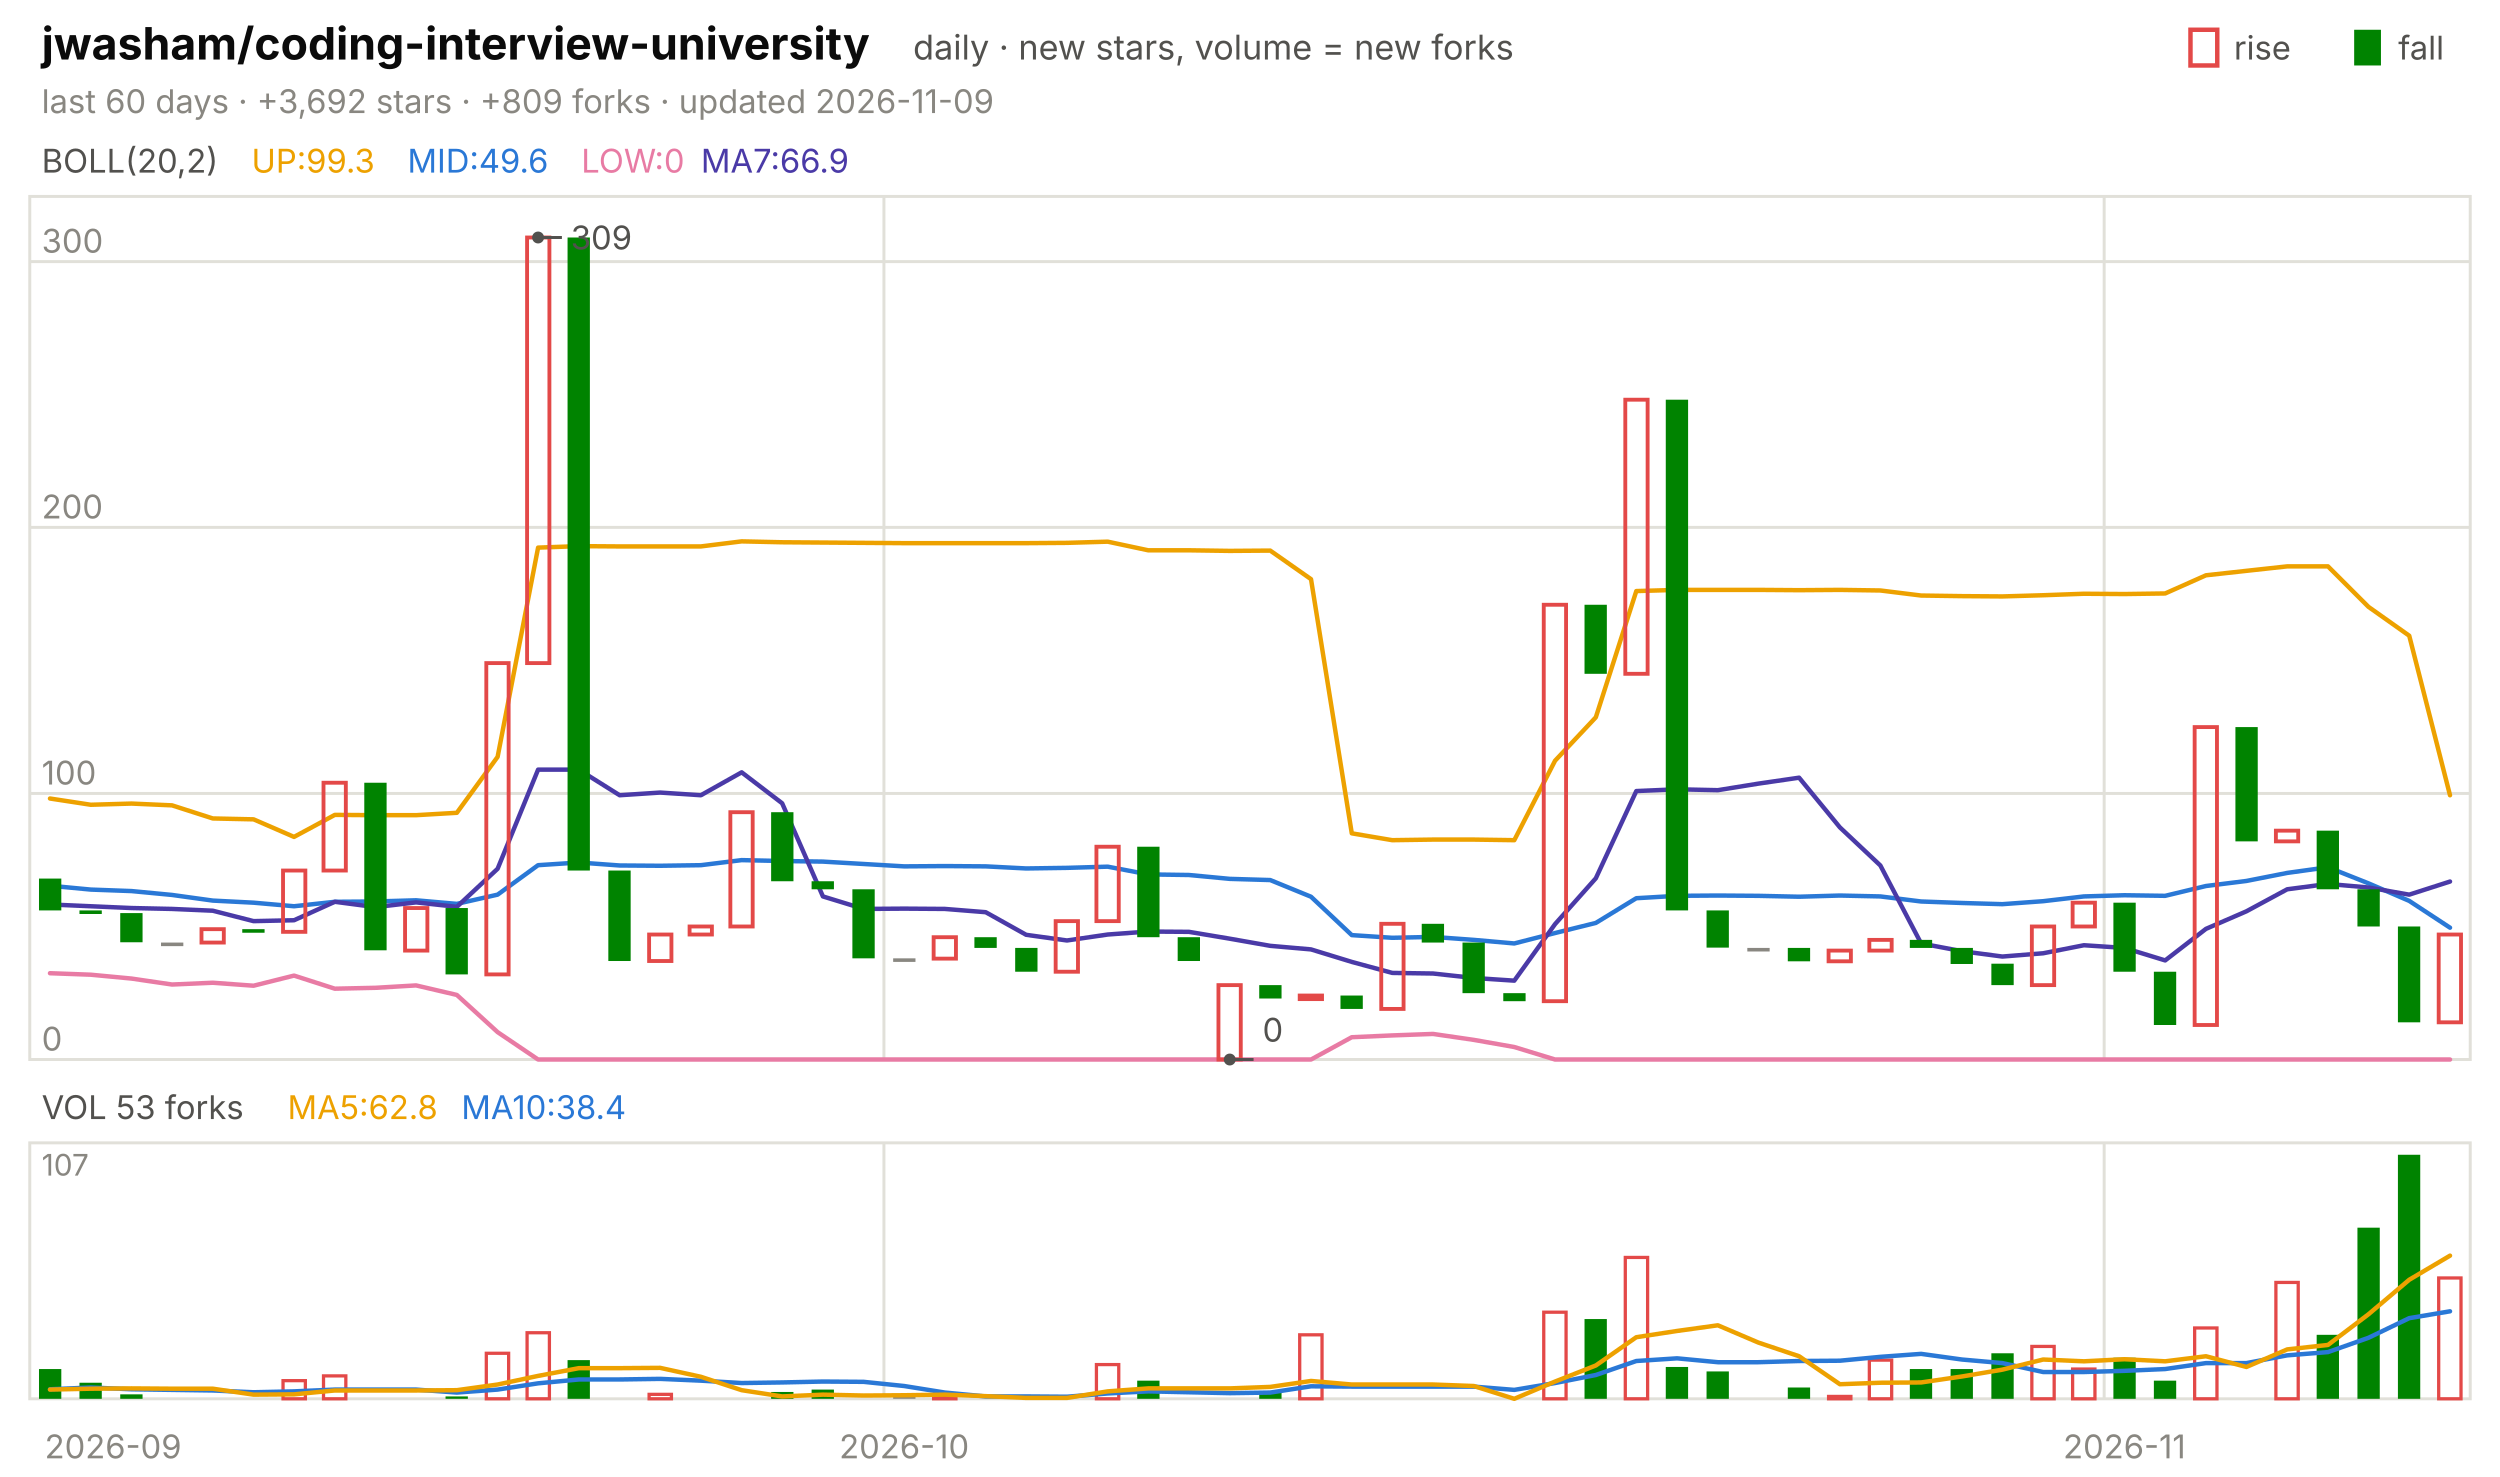
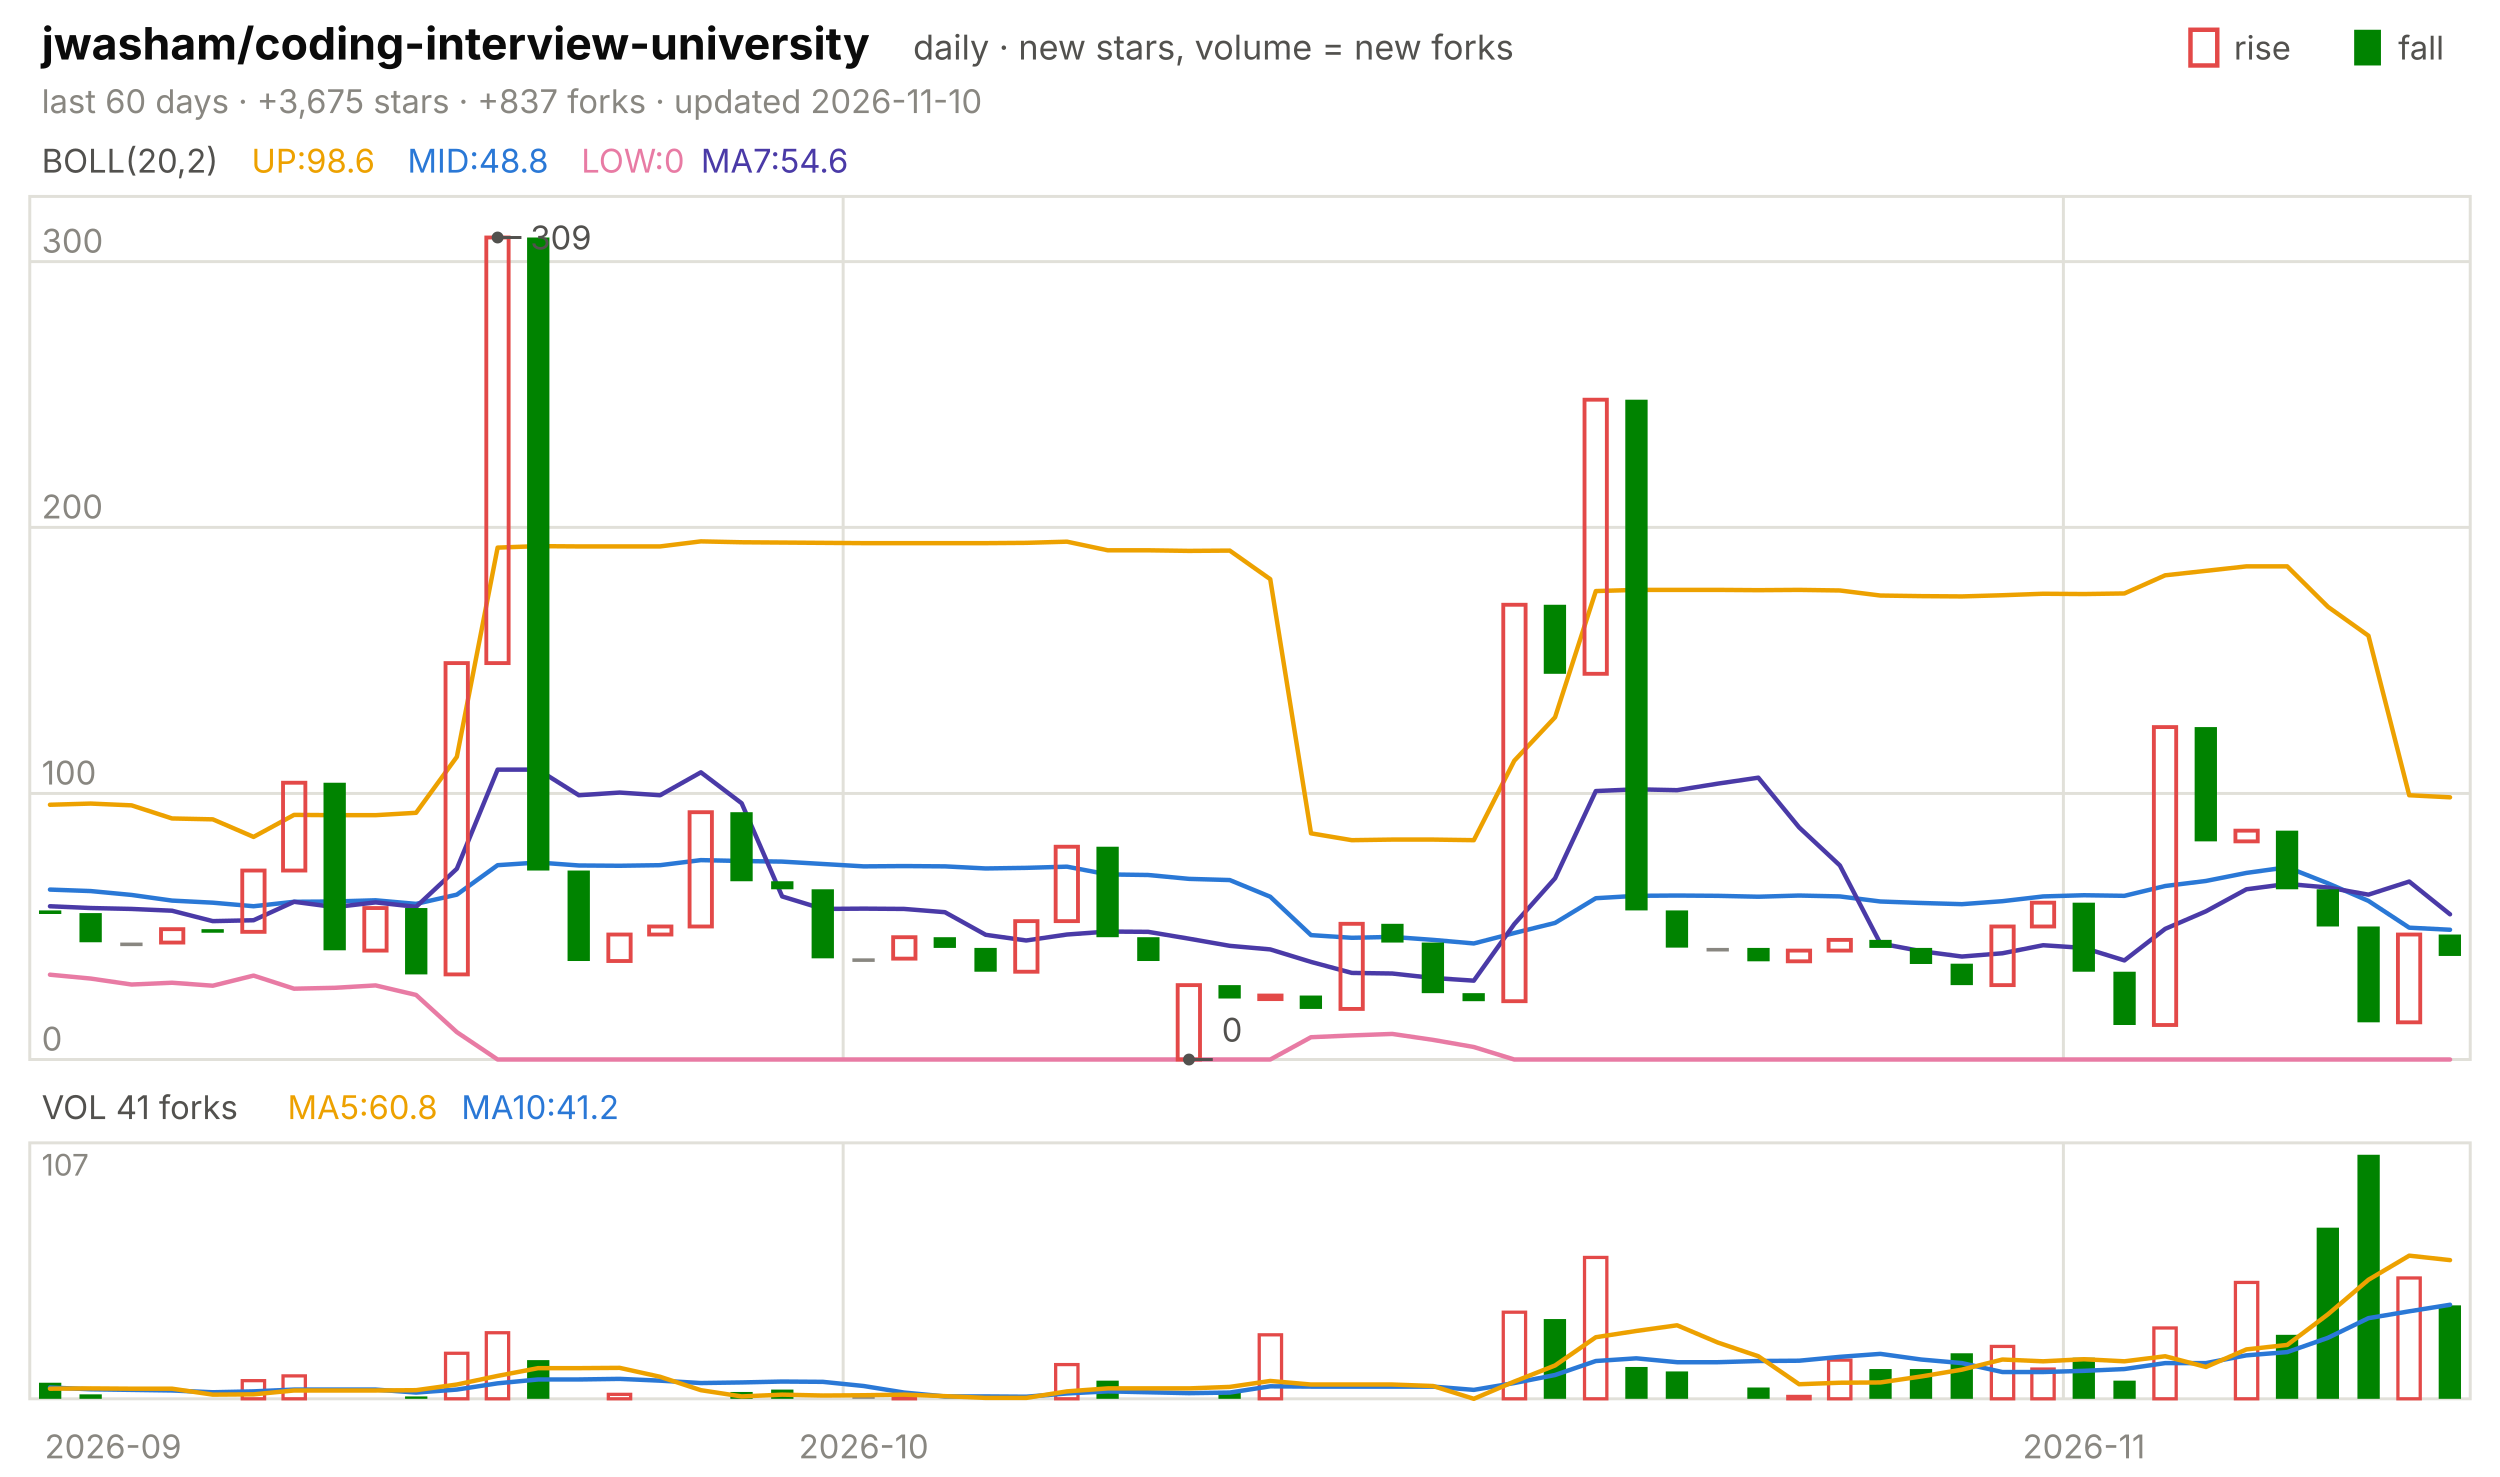
<svg xmlns="http://www.w3.org/2000/svg" viewBox="0 0 840 496" width="840" height="496" font-family="-apple-system,'Segoe UI',system-ui,sans-serif" role="img" aria-label="jwasham/coding-interview-university candlestick chart">
  <text x="14.0" y="20.0" font-size="15" fill="#0b0b0b" font-weight="650">jwasham/coding-interview-university</text>
  <text x="306.8" y="20.0" font-size="11.5" fill="#52514e">daily · new stars, volume = new forks</text>
  <text x="805.8" y="20.0" font-size="11.0" fill="#52514e">fall</text>
  <rect x="791" y="10" width="9" height="12" fill="#008300" />
  <text x="750.6" y="20.0" font-size="11.0" fill="#52514e">rise</text>
  <rect x="736" y="10" width="9" height="12" fill="none" stroke="#e34948" stroke-width="1.5" />
-   <text x="14.0" y="38.0" font-size="11.0" fill="#898781">last 60 days · +3,692 stars · +809 forks · updated 2026-11-09</text>
+   <text x="14.0" y="38.0" font-size="11.0" fill="#898781">last 60 days · +3,675 stars · +837 forks · updated 2026-11-10</text>
  <rect x="10" y="66" width="820" height="290" fill="none" stroke="#e1e0d9" />
  <rect x="10" y="384" width="820" height="86" fill="none" stroke="#e1e0d9" />
  <text x="38.0" y="490.0" font-size="11.0" fill="#898781" text-anchor="middle">2026-09</text>
-   <line x1="297.0" y1="66.0" x2="297.0" y2="356.0" stroke="#e1e0d9" stroke-width="1.0" />
-   <line x1="297.0" y1="384.0" x2="297.0" y2="470.0" stroke="#e1e0d9" stroke-width="1.0" />
-   <text x="303.8" y="490.0" font-size="11.0" fill="#898781" text-anchor="middle">2026-10</text>
-   <line x1="707.0" y1="66.0" x2="707.0" y2="356.0" stroke="#e1e0d9" stroke-width="1.0" />
-   <line x1="707.0" y1="384.0" x2="707.0" y2="470.0" stroke="#e1e0d9" stroke-width="1.0" />
-   <text x="713.8" y="490.0" font-size="11.0" fill="#898781" text-anchor="middle">2026-11</text>
+   <line x1="283.3" y1="66.0" x2="283.3" y2="356.0" stroke="#e1e0d9" stroke-width="1.0" />
+   <line x1="283.3" y1="384.0" x2="283.3" y2="470.0" stroke="#e1e0d9" stroke-width="1.0" />
+   <text x="290.2" y="490.0" font-size="11.0" fill="#898781" text-anchor="middle">2026-10</text>
+   <line x1="693.3" y1="66.0" x2="693.3" y2="356.0" stroke="#e1e0d9" stroke-width="1.0" />
+   <line x1="693.3" y1="384.0" x2="693.3" y2="470.0" stroke="#e1e0d9" stroke-width="1.0" />
+   <text x="700.2" y="490.0" font-size="11.0" fill="#898781" text-anchor="middle">2026-11</text>
  <text x="14.0" y="58.0" font-size="11.0" fill="#52514e">BOLL(20,2)</text>
-   <text x="84.5" y="58.0" font-size="11.0" fill="#eda100">UP:99.3</text>
-   <text x="136.9" y="58.0" font-size="11.0" fill="#2a78d6">MID:49.6</text>
+   <text x="84.5" y="58.0" font-size="11.0" fill="#eda100">UP:98.6</text>
+   <text x="136.9" y="58.0" font-size="11.0" fill="#2a78d6">MID:48.8</text>
  <text x="195.3" y="58.0" font-size="11.0" fill="#e87ba4">LOW:0</text>
-   <text x="235.5" y="58.0" font-size="11.0" fill="#4a3aa7">MA7:66.9</text>
+   <text x="235.5" y="58.0" font-size="11.0" fill="#4a3aa7">MA7:54.6</text>
  <line x1="10.0" y1="356.0" x2="830.0" y2="356.0" stroke="#e1e0d9" stroke-width="1.0" />
  <text x="14.0" y="353.0" font-size="11.0" fill="#898781">0</text>
  <line x1="10.0" y1="266.6" x2="830.0" y2="266.6" stroke="#e1e0d9" stroke-width="1.0" />
  <text x="14.0" y="263.6" font-size="11.0" fill="#898781">100</text>
  <line x1="10.0" y1="177.2" x2="830.0" y2="177.2" stroke="#e1e0d9" stroke-width="1.0" />
  <text x="14.0" y="174.2" font-size="11.0" fill="#898781">200</text>
  <line x1="10.0" y1="87.9" x2="830.0" y2="87.9" stroke="#e1e0d9" stroke-width="1.0" />
  <text x="14.0" y="84.9" font-size="11.0" fill="#898781">300</text>
-   <polyline points="16.8,268.3 30.5,270.4 44.2,270.0 57.8,270.6 71.5,275.0 85.2,275.3 98.8,281.2 112.5,273.8 126.2,273.9 139.8,273.9 153.5,273.1 167.2,254.3 180.8,184.0 194.5,183.5 208.2,183.6 221.8,183.6 235.5,183.6 249.2,181.9 262.8,182.2 276.5,182.3 290.2,182.4 303.8,182.5 317.5,182.5 331.2,182.5 344.8,182.5 358.5,182.4 372.2,182.0 385.8,184.9 399.5,184.9 413.2,185.1 426.8,185.0 440.5,194.6 454.2,280.0 467.8,282.3 481.5,282.1 495.2,282.1 508.8,282.3 522.5,255.6 536.2,241.0 549.8,198.6 563.5,198.2 577.2,198.2 590.8,198.2 604.5,198.3 618.2,198.2 631.8,198.4 645.5,200.1 659.2,200.3 672.8,200.4 686.5,200.0 700.2,199.5 713.8,199.6 727.5,199.4 741.2,193.3 754.8,191.8 768.5,190.3 782.2,190.3 795.8,203.9 809.5,213.6 823.2,267.2" fill="none" stroke="#eda100" stroke-width="1.5" stroke-linejoin="round" stroke-linecap="round" />
-   <polyline points="16.8,297.6 30.5,298.9 44.2,299.4 57.8,300.7 71.5,302.6 85.2,303.3 98.8,304.5 112.5,303.0 126.2,302.9 139.8,302.5 153.5,303.7 167.2,300.6 180.8,290.7 194.5,289.8 208.2,290.8 221.8,290.9 235.5,290.7 249.2,289.0 262.8,289.3 276.5,289.5 290.2,290.3 303.8,291.1 317.5,291.0 331.2,291.1 344.8,291.8 358.5,291.6 372.2,291.2 385.8,293.8 399.5,294.0 413.2,295.3 426.8,295.7 440.5,301.3 454.2,314.2 467.8,315.1 481.5,314.8 495.2,315.8 508.8,317.0 522.5,313.5 536.2,310.1 549.8,301.8 563.5,301.0 577.2,300.9 590.8,301.0 604.5,301.3 618.2,300.9 631.8,301.2 645.5,302.9 659.2,303.4 672.8,303.8 686.5,302.8 700.2,301.2 713.8,300.8 727.5,301.0 741.2,297.7 754.8,296.0 768.5,293.3 782.2,291.4 795.8,296.8 809.5,302.7 823.2,311.7" fill="none" stroke="#2a78d6" stroke-width="1.5" stroke-linejoin="round" stroke-linecap="round" />
-   <polyline points="16.8,327.0 30.5,327.5 44.2,328.8 57.8,330.8 71.5,330.2 85.2,331.2 98.8,327.8 112.5,332.2 126.2,331.9 139.8,331.1 153.5,334.3 167.2,346.8 180.8,356.0 194.5,356.0 208.2,356.0 221.8,356.0 235.5,356.0 249.2,356.0 262.8,356.0 276.5,356.0 290.2,356.0 303.8,356.0 317.5,356.0 331.2,356.0 344.8,356.0 358.5,356.0 372.2,356.0 385.8,356.0 399.5,356.0 413.2,356.0 426.8,356.0 440.5,356.0 454.2,348.5 467.8,347.9 481.5,347.4 495.2,349.4 508.8,351.8 522.5,356.0 536.2,356.0 549.8,356.0 563.5,356.0 577.2,356.0 590.8,356.0 604.5,356.0 618.2,356.0 631.8,356.0 645.5,356.0 659.2,356.0 672.8,356.0 686.5,356.0 700.2,356.0 713.8,356.0 727.5,356.0 741.2,356.0 754.8,356.0 768.5,356.0 782.2,356.0 795.8,356.0 809.5,356.0 823.2,356.0" fill="none" stroke="#e87ba4" stroke-width="1.5" stroke-linejoin="round" stroke-linecap="round" />
-   <polyline points="16.8,303.9 30.5,304.5 44.2,305.1 57.8,305.4 71.5,306.0 85.2,309.5 98.8,309.2 112.5,303.0 126.2,304.8 139.8,303.2 153.5,304.7 167.2,291.9 180.8,258.6 194.5,258.6 208.2,267.2 221.8,266.3 235.5,267.2 249.2,259.5 262.8,269.9 276.5,301.2 290.2,305.4 303.8,305.3 317.5,305.4 331.2,306.5 344.8,314.1 358.5,316.0 372.2,314.0 385.8,313.0 399.5,313.1 413.2,315.4 426.8,317.8 440.5,319.0 454.2,323.2 467.8,326.9 481.5,327.1 495.2,328.6 508.8,329.5 522.5,310.5 536.2,295.1 549.8,265.8 563.5,265.2 577.2,265.5 590.8,263.3 604.5,261.3 618.2,278.0 631.8,290.8 645.5,317.0 659.2,319.6 672.8,321.4 686.5,320.3 700.2,317.6 713.8,318.5 727.5,322.7 741.2,312.1 754.8,306.2 768.5,298.8 782.2,297.0 795.8,298.2 809.5,300.6 823.2,296.2" fill="none" stroke="#4a3aa7" stroke-width="1.5" stroke-linejoin="round" stroke-linecap="round" />
-   <rect x="13.1" y="295.2" width="7.5" height="10.7" fill="#008300" />
-   <rect x="26.7" y="305.9" width="7.5" height="1.2" fill="#008300" />
-   <rect x="40.4" y="306.8" width="7.5" height="9.8" fill="#008300" />
-   <rect x="54.1" y="316.7" width="7.5" height="1.2" fill="#898781" />
-   <rect x="67.7" y="312.2" width="7.5" height="4.5" fill="none" stroke="#e34948" stroke-width="1.3" />
-   <rect x="81.4" y="312.2" width="7.5" height="1.2" fill="#008300" />
-   <rect x="95.1" y="292.5" width="7.5" height="20.6" fill="none" stroke="#e34948" stroke-width="1.3" />
-   <rect x="108.7" y="263.0" width="7.5" height="29.5" fill="none" stroke="#e34948" stroke-width="1.3" />
-   <rect x="122.4" y="263.0" width="7.5" height="56.3" fill="#008300" />
-   <rect x="136.1" y="305.1" width="7.5" height="14.3" fill="none" stroke="#e34948" stroke-width="1.3" />
-   <rect x="149.7" y="305.1" width="7.5" height="22.3" fill="#008300" />
-   <rect x="163.4" y="222.8" width="7.5" height="104.6" fill="none" stroke="#e34948" stroke-width="1.3" />
-   <rect x="177.1" y="79.8" width="7.5" height="143.0" fill="none" stroke="#e34948" stroke-width="1.3" />
-   <rect x="190.7" y="79.8" width="7.5" height="212.7" fill="#008300" />
-   <rect x="204.4" y="292.5" width="7.5" height="30.4" fill="#008300" />
-   <rect x="218.1" y="314.0" width="7.5" height="8.9" fill="none" stroke="#e34948" stroke-width="1.3" />
-   <rect x="231.7" y="311.3" width="7.5" height="2.7" fill="none" stroke="#e34948" stroke-width="1.3" />
-   <rect x="245.4" y="272.9" width="7.5" height="38.4" fill="none" stroke="#e34948" stroke-width="1.3" />
-   <rect x="259.1" y="272.9" width="7.5" height="23.2" fill="#008300" />
-   <rect x="272.7" y="296.1" width="7.5" height="2.7" fill="#008300" />
-   <rect x="286.4" y="298.8" width="7.5" height="23.2" fill="#008300" />
-   <rect x="300.1" y="322.0" width="7.5" height="1.2" fill="#898781" />
-   <rect x="313.7" y="314.9" width="7.5" height="7.2" fill="none" stroke="#e34948" stroke-width="1.3" />
-   <rect x="327.4" y="314.9" width="7.5" height="3.6" fill="#008300" />
-   <rect x="341.1" y="318.5" width="7.5" height="8.0" fill="#008300" />
-   <rect x="354.7" y="309.5" width="7.5" height="17.0" fill="none" stroke="#e34948" stroke-width="1.3" />
-   <rect x="368.4" y="284.5" width="7.5" height="25.0" fill="none" stroke="#e34948" stroke-width="1.3" />
-   <rect x="382.1" y="284.5" width="7.5" height="30.4" fill="#008300" />
-   <rect x="395.7" y="314.9" width="7.5" height="8.0" fill="#008300" />
-   <rect x="409.4" y="331.0" width="7.5" height="25.0" fill="none" stroke="#e34948" stroke-width="1.3" />
-   <rect x="423.1" y="331.0" width="7.5" height="4.5" fill="#008300" />
-   <rect x="436.7" y="334.5" width="7.5" height="1.2" fill="none" stroke="#e34948" stroke-width="1.3" />
-   <rect x="450.4" y="334.5" width="7.5" height="4.5" fill="#008300" />
-   <rect x="464.1" y="310.4" width="7.5" height="28.6" fill="none" stroke="#e34948" stroke-width="1.3" />
-   <rect x="477.7" y="310.4" width="7.5" height="6.3" fill="#008300" />
-   <rect x="491.4" y="316.7" width="7.5" height="17.0" fill="#008300" />
-   <rect x="505.1" y="333.7" width="7.5" height="2.7" fill="#008300" />
-   <rect x="518.7" y="203.2" width="7.5" height="133.2" fill="none" stroke="#e34948" stroke-width="1.3" />
-   <rect x="532.4" y="203.2" width="7.5" height="23.2" fill="#008300" />
-   <rect x="546.1" y="134.3" width="7.5" height="92.1" fill="none" stroke="#e34948" stroke-width="1.3" />
-   <rect x="559.7" y="134.3" width="7.5" height="171.6" fill="#008300" />
-   <rect x="573.4" y="305.9" width="7.5" height="12.5" fill="#008300" />
-   <rect x="587.1" y="318.5" width="7.5" height="1.2" fill="#898781" />
-   <rect x="600.7" y="318.5" width="7.5" height="4.5" fill="#008300" />
-   <rect x="614.4" y="319.4" width="7.5" height="3.6" fill="none" stroke="#e34948" stroke-width="1.3" />
-   <rect x="628.1" y="315.8" width="7.5" height="3.6" fill="none" stroke="#e34948" stroke-width="1.3" />
-   <rect x="641.7" y="315.8" width="7.5" height="2.7" fill="#008300" />
-   <rect x="655.4" y="318.5" width="7.5" height="5.4" fill="#008300" />
-   <rect x="669.1" y="323.8" width="7.5" height="7.2" fill="#008300" />
-   <rect x="682.7" y="311.3" width="7.5" height="19.7" fill="none" stroke="#e34948" stroke-width="1.3" />
-   <rect x="696.4" y="303.3" width="7.5" height="8.0" fill="none" stroke="#e34948" stroke-width="1.3" />
-   <rect x="710.1" y="303.3" width="7.5" height="23.2" fill="#008300" />
-   <rect x="723.7" y="326.5" width="7.5" height="17.9" fill="#008300" />
-   <rect x="737.4" y="244.3" width="7.5" height="100.1" fill="none" stroke="#e34948" stroke-width="1.3" />
-   <rect x="751.1" y="244.3" width="7.5" height="38.4" fill="#008300" />
-   <rect x="764.7" y="279.1" width="7.5" height="3.6" fill="none" stroke="#e34948" stroke-width="1.3" />
-   <rect x="778.4" y="279.1" width="7.5" height="19.7" fill="#008300" />
-   <rect x="792.1" y="298.8" width="7.5" height="12.5" fill="#008300" />
-   <rect x="805.7" y="311.3" width="7.5" height="32.2" fill="#008300" />
-   <rect x="819.4" y="314.0" width="7.5" height="29.5" fill="none" stroke="#e34948" stroke-width="1.3" />
-   <circle cx="180.8" cy="79.8" r="2" fill="#52514e" />
-   <line x1="180.8" y1="79.8" x2="188.8" y2="79.8" stroke="#52514e" stroke-width="1.0" />
-   <text x="191.8" y="83.8" font-size="11.0" fill="#52514e">309</text>
-   <circle cx="413.2" cy="356.0" r="2" fill="#52514e" />
-   <line x1="413.2" y1="356.0" x2="421.2" y2="356.0" stroke="#52514e" stroke-width="1.0" />
-   <text x="424.2" y="350.0" font-size="11.0" fill="#52514e">0</text>
-   <text x="14.0" y="376.0" font-size="11.0" fill="#52514e">VOL 53 forks</text>
-   <text x="96.6" y="376.0" font-size="11.0" fill="#eda100">MA5:62.8</text>
-   <text x="155.0" y="376.0" font-size="11.0" fill="#2a78d6">MA10:38.4</text>
+   <polyline points="16.8,270.4 30.5,270.0 44.2,270.6 57.8,275.0 71.5,275.3 85.2,281.2 98.8,273.8 112.5,273.9 126.2,273.9 139.8,273.1 153.5,254.3 167.2,184.0 180.8,183.5 194.5,183.6 208.2,183.6 221.8,183.6 235.5,181.9 249.2,182.2 262.8,182.3 276.5,182.4 290.2,182.5 303.8,182.5 317.5,182.5 331.2,182.5 344.8,182.4 358.5,182.0 372.2,184.9 385.8,184.9 399.5,185.1 413.2,185.0 426.8,194.6 440.5,280.0 454.2,282.3 467.8,282.1 481.5,282.1 495.2,282.3 508.8,255.6 522.5,241.0 536.2,198.6 549.8,198.2 563.5,198.2 577.2,198.2 590.8,198.3 604.5,198.2 618.2,198.4 631.8,200.1 645.5,200.3 659.2,200.4 672.8,200.0 686.5,199.5 700.2,199.6 713.8,199.4 727.5,193.3 741.2,191.8 754.8,190.3 768.5,190.3 782.2,203.9 795.8,213.6 809.5,267.2 823.2,267.9" fill="none" stroke="#eda100" stroke-width="1.5" stroke-linejoin="round" stroke-linecap="round" />
+   <polyline points="16.8,298.9 30.5,299.4 44.2,300.7 57.8,302.6 71.5,303.3 85.2,304.5 98.8,303.0 112.5,302.9 126.2,302.5 139.8,303.7 153.5,300.6 167.2,290.7 180.8,289.8 194.5,290.8 208.2,290.9 221.8,290.7 235.5,289.0 249.2,289.3 262.8,289.5 276.5,290.3 290.2,291.1 303.8,291.0 317.5,291.1 331.2,291.8 344.8,291.6 358.5,291.2 372.2,293.8 385.8,294.0 399.5,295.3 413.2,295.7 426.8,301.3 440.5,314.2 454.2,315.1 467.8,314.8 481.5,315.8 495.2,317.0 508.8,313.5 522.5,310.1 536.2,301.8 549.8,301.0 563.5,300.9 577.2,301.0 590.8,301.3 604.5,300.9 618.2,301.2 631.8,302.9 645.5,303.4 659.2,303.8 672.8,302.8 686.5,301.2 700.2,300.8 713.8,301.0 727.5,297.7 741.2,296.0 754.8,293.3 768.5,291.4 782.2,296.8 795.8,302.7 809.5,311.7 823.2,312.4" fill="none" stroke="#2a78d6" stroke-width="1.5" stroke-linejoin="round" stroke-linecap="round" />
+   <polyline points="16.8,327.5 30.5,328.8 44.2,330.8 57.8,330.2 71.5,331.2 85.2,327.8 98.8,332.2 112.5,331.9 126.2,331.1 139.8,334.3 153.5,346.8 167.2,356.0 180.8,356.0 194.5,356.0 208.2,356.0 221.8,356.0 235.5,356.0 249.2,356.0 262.8,356.0 276.5,356.0 290.2,356.0 303.8,356.0 317.5,356.0 331.2,356.0 344.8,356.0 358.5,356.0 372.2,356.0 385.8,356.0 399.5,356.0 413.2,356.0 426.8,356.0 440.5,348.5 454.2,347.9 467.8,347.4 481.5,349.4 495.2,351.8 508.8,356.0 522.5,356.0 536.2,356.0 549.8,356.0 563.5,356.0 577.2,356.0 590.8,356.0 604.5,356.0 618.2,356.0 631.8,356.0 645.5,356.0 659.2,356.0 672.8,356.0 686.5,356.0 700.2,356.0 713.8,356.0 727.5,356.0 741.2,356.0 754.8,356.0 768.5,356.0 782.2,356.0 795.8,356.0 809.5,356.0 823.2,356.0" fill="none" stroke="#e87ba4" stroke-width="1.5" stroke-linejoin="round" stroke-linecap="round" />
+   <polyline points="16.8,304.5 30.5,305.1 44.2,305.4 57.8,306.0 71.5,309.5 85.2,309.2 98.8,303.0 112.5,304.8 126.2,303.2 139.8,304.7 153.5,291.9 167.2,258.6 180.8,258.6 194.5,267.2 208.2,266.3 221.8,267.2 235.5,259.5 249.2,269.9 262.8,301.2 276.5,305.4 290.2,305.3 303.8,305.4 317.5,306.5 331.2,314.1 344.8,316.0 358.5,314.0 372.2,313.0 385.8,313.1 399.5,315.4 413.2,317.8 426.8,319.0 440.5,323.2 454.2,326.9 467.8,327.1 481.5,328.6 495.2,329.5 508.8,310.5 522.5,295.1 536.2,265.8 549.8,265.2 563.5,265.5 577.2,263.3 590.8,261.3 604.5,278.0 618.2,290.8 631.8,317.0 645.5,319.6 659.2,321.4 672.8,320.3 686.5,317.6 700.2,318.5 713.8,322.7 727.5,312.1 741.2,306.2 754.8,298.8 768.5,297.0 782.2,298.2 795.8,300.6 809.5,296.2 823.2,307.2" fill="none" stroke="#4a3aa7" stroke-width="1.5" stroke-linejoin="round" stroke-linecap="round" />
+   <rect x="13.1" y="305.9" width="7.5" height="1.2" fill="#008300" />
+   <rect x="26.7" y="306.8" width="7.5" height="9.8" fill="#008300" />
+   <rect x="40.4" y="316.7" width="7.5" height="1.2" fill="#898781" />
+   <rect x="54.1" y="312.2" width="7.5" height="4.5" fill="none" stroke="#e34948" stroke-width="1.3" />
+   <rect x="67.7" y="312.2" width="7.5" height="1.2" fill="#008300" />
+   <rect x="81.4" y="292.5" width="7.5" height="20.6" fill="none" stroke="#e34948" stroke-width="1.3" />
+   <rect x="95.1" y="263.0" width="7.5" height="29.5" fill="none" stroke="#e34948" stroke-width="1.3" />
+   <rect x="108.7" y="263.0" width="7.5" height="56.3" fill="#008300" />
+   <rect x="122.4" y="305.1" width="7.5" height="14.3" fill="none" stroke="#e34948" stroke-width="1.3" />
+   <rect x="136.1" y="305.1" width="7.5" height="22.3" fill="#008300" />
+   <rect x="149.7" y="222.8" width="7.5" height="104.6" fill="none" stroke="#e34948" stroke-width="1.3" />
+   <rect x="163.4" y="79.8" width="7.5" height="143.0" fill="none" stroke="#e34948" stroke-width="1.3" />
+   <rect x="177.1" y="79.8" width="7.5" height="212.7" fill="#008300" />
+   <rect x="190.7" y="292.5" width="7.5" height="30.4" fill="#008300" />
+   <rect x="204.4" y="314.0" width="7.5" height="8.9" fill="none" stroke="#e34948" stroke-width="1.3" />
+   <rect x="218.1" y="311.3" width="7.5" height="2.7" fill="none" stroke="#e34948" stroke-width="1.3" />
+   <rect x="231.7" y="272.9" width="7.5" height="38.4" fill="none" stroke="#e34948" stroke-width="1.3" />
+   <rect x="245.4" y="272.9" width="7.5" height="23.2" fill="#008300" />
+   <rect x="259.1" y="296.1" width="7.5" height="2.7" fill="#008300" />
+   <rect x="272.7" y="298.8" width="7.5" height="23.2" fill="#008300" />
+   <rect x="286.4" y="322.0" width="7.5" height="1.2" fill="#898781" />
+   <rect x="300.1" y="314.9" width="7.5" height="7.2" fill="none" stroke="#e34948" stroke-width="1.3" />
+   <rect x="313.7" y="314.9" width="7.5" height="3.6" fill="#008300" />
+   <rect x="327.4" y="318.5" width="7.5" height="8.0" fill="#008300" />
+   <rect x="341.1" y="309.5" width="7.5" height="17.0" fill="none" stroke="#e34948" stroke-width="1.3" />
+   <rect x="354.7" y="284.5" width="7.5" height="25.0" fill="none" stroke="#e34948" stroke-width="1.3" />
+   <rect x="368.4" y="284.5" width="7.5" height="30.4" fill="#008300" />
+   <rect x="382.1" y="314.9" width="7.5" height="8.0" fill="#008300" />
+   <rect x="395.7" y="331.0" width="7.5" height="25.0" fill="none" stroke="#e34948" stroke-width="1.3" />
+   <rect x="409.4" y="331.0" width="7.5" height="4.5" fill="#008300" />
+   <rect x="423.1" y="334.5" width="7.5" height="1.2" fill="none" stroke="#e34948" stroke-width="1.3" />
+   <rect x="436.7" y="334.5" width="7.5" height="4.5" fill="#008300" />
+   <rect x="450.4" y="310.4" width="7.5" height="28.6" fill="none" stroke="#e34948" stroke-width="1.3" />
+   <rect x="464.1" y="310.4" width="7.5" height="6.3" fill="#008300" />
+   <rect x="477.7" y="316.7" width="7.5" height="17.0" fill="#008300" />
+   <rect x="491.4" y="333.7" width="7.5" height="2.7" fill="#008300" />
+   <rect x="505.1" y="203.2" width="7.5" height="133.2" fill="none" stroke="#e34948" stroke-width="1.3" />
+   <rect x="518.7" y="203.2" width="7.5" height="23.2" fill="#008300" />
+   <rect x="532.4" y="134.3" width="7.5" height="92.1" fill="none" stroke="#e34948" stroke-width="1.3" />
+   <rect x="546.1" y="134.3" width="7.5" height="171.6" fill="#008300" />
+   <rect x="559.7" y="305.9" width="7.5" height="12.5" fill="#008300" />
+   <rect x="573.4" y="318.5" width="7.5" height="1.2" fill="#898781" />
+   <rect x="587.1" y="318.5" width="7.5" height="4.5" fill="#008300" />
+   <rect x="600.7" y="319.4" width="7.5" height="3.6" fill="none" stroke="#e34948" stroke-width="1.3" />
+   <rect x="614.4" y="315.8" width="7.5" height="3.6" fill="none" stroke="#e34948" stroke-width="1.3" />
+   <rect x="628.1" y="315.8" width="7.5" height="2.7" fill="#008300" />
+   <rect x="641.7" y="318.5" width="7.5" height="5.4" fill="#008300" />
+   <rect x="655.4" y="323.8" width="7.5" height="7.2" fill="#008300" />
+   <rect x="669.1" y="311.3" width="7.5" height="19.7" fill="none" stroke="#e34948" stroke-width="1.3" />
+   <rect x="682.7" y="303.3" width="7.5" height="8.0" fill="none" stroke="#e34948" stroke-width="1.3" />
+   <rect x="696.4" y="303.3" width="7.5" height="23.2" fill="#008300" />
+   <rect x="710.1" y="326.5" width="7.5" height="17.9" fill="#008300" />
+   <rect x="723.7" y="244.3" width="7.5" height="100.1" fill="none" stroke="#e34948" stroke-width="1.3" />
+   <rect x="737.4" y="244.3" width="7.5" height="38.4" fill="#008300" />
+   <rect x="751.1" y="279.1" width="7.5" height="3.6" fill="none" stroke="#e34948" stroke-width="1.3" />
+   <rect x="764.7" y="279.1" width="7.5" height="19.7" fill="#008300" />
+   <rect x="778.4" y="298.8" width="7.5" height="12.5" fill="#008300" />
+   <rect x="792.1" y="311.3" width="7.5" height="32.2" fill="#008300" />
+   <rect x="805.7" y="314.0" width="7.5" height="29.5" fill="none" stroke="#e34948" stroke-width="1.3" />
+   <rect x="819.4" y="314.0" width="7.5" height="7.2" fill="#008300" />
+   <circle cx="167.2" cy="79.8" r="2" fill="#52514e" />
+   <line x1="167.2" y1="79.8" x2="175.2" y2="79.8" stroke="#52514e" stroke-width="1.0" />
+   <text x="178.2" y="83.8" font-size="11.0" fill="#52514e">309</text>
+   <circle cx="399.5" cy="356.0" r="2" fill="#52514e" />
+   <line x1="399.5" y1="356.0" x2="407.5" y2="356.0" stroke="#52514e" stroke-width="1.0" />
+   <text x="410.5" y="350.0" font-size="11.0" fill="#52514e">0</text>
+   <text x="14.0" y="376.0" font-size="11.0" fill="#52514e">VOL 41 forks</text>
+   <text x="96.6" y="376.0" font-size="11.0" fill="#eda100">MA5:60.8</text>
+   <text x="155.0" y="376.0" font-size="11.0" fill="#2a78d6">MA10:41.2</text>
  <text x="14.0" y="395.0" font-size="10" fill="#898781">107</text>
-   <rect x="13.1" y="460.0" width="7.5" height="10.0" fill="#008300" />
-   <rect x="26.7" y="464.6" width="7.5" height="5.4" fill="#008300" />
-   <rect x="40.4" y="468.5" width="7.5" height="1.5" fill="#008300" />
-   <rect x="95.1" y="463.9" width="7.5" height="6.1" fill="none" stroke="#e34948" stroke-width="1.1" />
-   <rect x="108.7" y="462.3" width="7.5" height="7.7" fill="none" stroke="#e34948" stroke-width="1.1" />
-   <rect x="149.7" y="469.2" width="7.5" height="0.8" fill="#008300" />
-   <rect x="163.4" y="454.7" width="7.5" height="15.3" fill="none" stroke="#e34948" stroke-width="1.1" />
-   <rect x="177.1" y="447.8" width="7.5" height="22.2" fill="none" stroke="#e34948" stroke-width="1.1" />
-   <rect x="190.7" y="457.0" width="7.5" height="13.0" fill="#008300" />
-   <rect x="218.1" y="468.5" width="7.5" height="1.5" fill="none" stroke="#e34948" stroke-width="1.1" />
-   <rect x="259.1" y="467.7" width="7.5" height="2.3" fill="#008300" />
-   <rect x="272.7" y="466.9" width="7.5" height="3.1" fill="#008300" />
-   <rect x="300.1" y="469.2" width="7.5" height="0.8" fill="#898781" />
-   <rect x="313.7" y="469.2" width="7.5" height="0.8" fill="none" stroke="#e34948" stroke-width="1.1" />
-   <rect x="368.4" y="458.5" width="7.5" height="11.5" fill="none" stroke="#e34948" stroke-width="1.1" />
-   <rect x="382.1" y="463.9" width="7.5" height="6.1" fill="#008300" />
-   <rect x="423.1" y="467.7" width="7.5" height="2.3" fill="#008300" />
-   <rect x="436.7" y="448.5" width="7.5" height="21.5" fill="none" stroke="#e34948" stroke-width="1.1" />
-   <rect x="518.7" y="440.9" width="7.5" height="29.1" fill="none" stroke="#e34948" stroke-width="1.1" />
-   <rect x="532.4" y="443.2" width="7.5" height="26.8" fill="#008300" />
-   <rect x="546.1" y="422.5" width="7.5" height="47.5" fill="none" stroke="#e34948" stroke-width="1.1" />
-   <rect x="559.7" y="459.3" width="7.5" height="10.7" fill="#008300" />
-   <rect x="573.4" y="460.8" width="7.5" height="9.2" fill="#008300" />
-   <rect x="600.7" y="466.2" width="7.5" height="3.8" fill="#008300" />
-   <rect x="614.4" y="469.2" width="7.5" height="0.8" fill="none" stroke="#e34948" stroke-width="1.1" />
-   <rect x="628.1" y="457.0" width="7.5" height="13.0" fill="none" stroke="#e34948" stroke-width="1.1" />
+   <rect x="13.1" y="464.6" width="7.5" height="5.4" fill="#008300" />
+   <rect x="26.7" y="468.5" width="7.5" height="1.5" fill="#008300" />
+   <rect x="81.4" y="463.9" width="7.5" height="6.1" fill="none" stroke="#e34948" stroke-width="1.1" />
+   <rect x="95.1" y="462.3" width="7.5" height="7.7" fill="none" stroke="#e34948" stroke-width="1.1" />
+   <rect x="136.1" y="469.2" width="7.5" height="0.8" fill="#008300" />
+   <rect x="149.7" y="454.7" width="7.5" height="15.3" fill="none" stroke="#e34948" stroke-width="1.1" />
+   <rect x="163.4" y="447.8" width="7.5" height="22.2" fill="none" stroke="#e34948" stroke-width="1.1" />
+   <rect x="177.1" y="457.0" width="7.5" height="13.0" fill="#008300" />
+   <rect x="204.4" y="468.5" width="7.5" height="1.5" fill="none" stroke="#e34948" stroke-width="1.1" />
+   <rect x="245.4" y="467.7" width="7.5" height="2.3" fill="#008300" />
+   <rect x="259.1" y="466.9" width="7.5" height="3.1" fill="#008300" />
+   <rect x="286.4" y="469.2" width="7.5" height="0.8" fill="#898781" />
+   <rect x="300.1" y="469.2" width="7.5" height="0.8" fill="none" stroke="#e34948" stroke-width="1.1" />
+   <rect x="354.7" y="458.5" width="7.5" height="11.5" fill="none" stroke="#e34948" stroke-width="1.1" />
+   <rect x="368.4" y="463.9" width="7.5" height="6.1" fill="#008300" />
+   <rect x="409.4" y="467.7" width="7.5" height="2.3" fill="#008300" />
+   <rect x="423.1" y="448.5" width="7.5" height="21.5" fill="none" stroke="#e34948" stroke-width="1.1" />
+   <rect x="505.1" y="440.9" width="7.5" height="29.1" fill="none" stroke="#e34948" stroke-width="1.1" />
+   <rect x="518.7" y="443.2" width="7.5" height="26.8" fill="#008300" />
+   <rect x="532.4" y="422.5" width="7.5" height="47.5" fill="none" stroke="#e34948" stroke-width="1.1" />
+   <rect x="546.1" y="459.3" width="7.5" height="10.7" fill="#008300" />
+   <rect x="559.7" y="460.8" width="7.5" height="9.2" fill="#008300" />
+   <rect x="587.1" y="466.2" width="7.5" height="3.8" fill="#008300" />
+   <rect x="600.7" y="469.2" width="7.5" height="0.8" fill="none" stroke="#e34948" stroke-width="1.1" />
+   <rect x="614.4" y="457.0" width="7.5" height="13.0" fill="none" stroke="#e34948" stroke-width="1.1" />
+   <rect x="628.1" y="460.0" width="7.5" height="10.0" fill="#008300" />
  <rect x="641.7" y="460.0" width="7.5" height="10.0" fill="#008300" />
-   <rect x="655.4" y="460.0" width="7.5" height="10.0" fill="#008300" />
-   <rect x="669.1" y="454.7" width="7.5" height="15.3" fill="#008300" />
-   <rect x="682.7" y="452.4" width="7.5" height="17.6" fill="none" stroke="#e34948" stroke-width="1.1" />
-   <rect x="696.4" y="460.0" width="7.5" height="10.0" fill="none" stroke="#e34948" stroke-width="1.1" />
-   <rect x="710.1" y="456.2" width="7.5" height="13.8" fill="#008300" />
-   <rect x="723.7" y="463.9" width="7.5" height="6.1" fill="#008300" />
-   <rect x="737.4" y="446.2" width="7.5" height="23.8" fill="none" stroke="#e34948" stroke-width="1.1" />
-   <rect x="764.7" y="430.9" width="7.5" height="39.1" fill="none" stroke="#e34948" stroke-width="1.1" />
-   <rect x="778.4" y="448.5" width="7.5" height="21.5" fill="#008300" />
-   <rect x="792.1" y="412.5" width="7.5" height="57.5" fill="#008300" />
-   <rect x="805.7" y="388.0" width="7.5" height="82.0" fill="#008300" />
-   <rect x="819.4" y="429.4" width="7.5" height="40.6" fill="none" stroke="#e34948" stroke-width="1.1" />
-   <polyline points="16.8,466.8 30.5,466.2 44.2,466.8 57.8,467.0 71.5,467.2 85.2,467.8 98.8,467.5 112.5,466.9 126.2,466.9 139.8,466.9 153.5,467.9 167.2,466.9 180.8,464.8 194.5,463.5 208.2,463.5 221.8,463.3 235.5,463.9 249.2,464.7 262.8,464.5 276.5,464.2 290.2,464.3 303.8,465.7 317.5,467.9 331.2,469.2 344.8,469.2 358.5,469.3 372.2,468.2 385.8,467.5 399.5,467.8 413.2,468.1 426.8,467.9 440.5,465.8 454.2,465.9 467.8,465.9 481.5,465.9 495.2,465.9 508.8,467.0 522.5,464.7 536.2,462.0 549.8,457.3 563.5,456.4 577.2,457.7 590.8,457.7 604.5,457.3 618.2,457.2 631.8,455.9 645.5,454.9 659.2,456.8 672.8,458.0 686.5,461.0 700.2,461.0 713.8,460.6 727.5,460.0 741.2,458.0 754.8,458.0 768.5,455.4 782.2,454.3 795.8,449.5 809.5,442.9 823.2,440.6" fill="none" stroke="#2a78d6" stroke-width="1.5" stroke-linejoin="round" stroke-linecap="round" />
-   <polyline points="16.8,466.9 30.5,466.6 44.2,466.5 57.8,466.6 71.5,466.6 85.2,468.6 98.8,468.5 112.5,467.2 126.2,467.2 139.8,467.2 153.5,467.1 167.2,465.2 180.8,462.3 194.5,459.7 208.2,459.7 221.8,459.6 235.5,462.6 249.2,467.1 262.8,469.2 276.5,468.6 290.2,468.9 303.8,468.8 317.5,468.6 331.2,469.1 344.8,469.7 358.5,469.7 372.2,467.5 385.8,466.5 399.5,466.5 413.2,466.5 426.8,466.0 440.5,464.0 454.2,465.2 467.8,465.2 481.5,465.2 495.2,465.7 508.8,470.0 522.5,464.2 536.2,458.8 549.8,449.3 563.5,447.2 577.2,445.3 590.8,451.1 604.5,455.7 618.2,465.1 631.8,464.6 645.5,464.5 659.2,462.5 672.8,460.2 686.5,456.8 700.2,457.4 713.8,456.7 727.5,457.4 741.2,455.7 754.8,459.3 768.5,453.4 782.2,451.9 795.8,441.6 809.5,430.0 823.2,421.9" fill="none" stroke="#eda100" stroke-width="1.5" stroke-linejoin="round" stroke-linecap="round" />
+   <rect x="655.4" y="454.7" width="7.5" height="15.3" fill="#008300" />
+   <rect x="669.1" y="452.4" width="7.5" height="17.6" fill="none" stroke="#e34948" stroke-width="1.1" />
+   <rect x="682.7" y="460.0" width="7.5" height="10.0" fill="none" stroke="#e34948" stroke-width="1.1" />
+   <rect x="696.4" y="456.2" width="7.5" height="13.8" fill="#008300" />
+   <rect x="710.1" y="463.9" width="7.5" height="6.1" fill="#008300" />
+   <rect x="723.7" y="446.2" width="7.5" height="23.8" fill="none" stroke="#e34948" stroke-width="1.1" />
+   <rect x="751.1" y="430.9" width="7.5" height="39.1" fill="none" stroke="#e34948" stroke-width="1.1" />
+   <rect x="764.7" y="448.5" width="7.5" height="21.5" fill="#008300" />
+   <rect x="778.4" y="412.5" width="7.5" height="57.5" fill="#008300" />
+   <rect x="792.1" y="388.0" width="7.5" height="82.0" fill="#008300" />
+   <rect x="805.7" y="429.4" width="7.5" height="40.6" fill="none" stroke="#e34948" stroke-width="1.1" />
+   <rect x="819.4" y="438.6" width="7.5" height="31.4" fill="#008300" />
+   <polyline points="16.8,466.2 30.5,466.8 44.2,467.0 57.8,467.2 71.5,467.8 85.2,467.5 98.8,466.9 112.5,466.9 126.2,466.9 139.8,467.9 153.5,466.9 167.2,464.8 180.8,463.5 194.5,463.5 208.2,463.3 221.8,463.9 235.5,464.7 249.2,464.5 262.8,464.2 276.5,464.3 290.2,465.7 303.8,467.9 317.5,469.2 331.2,469.2 344.8,469.3 358.5,468.2 372.2,467.5 385.8,467.8 399.5,468.1 413.2,467.9 426.8,465.8 440.5,465.9 454.2,465.9 467.8,465.9 481.5,465.9 495.2,467.0 508.8,464.7 522.5,462.0 536.2,457.3 549.8,456.4 563.5,457.7 577.2,457.7 590.8,457.3 604.5,457.2 618.2,455.9 631.8,454.9 645.5,456.8 659.2,458.0 672.8,461.0 686.5,461.0 700.2,460.6 713.8,460.0 727.5,458.0 741.2,458.0 754.8,455.4 768.5,454.3 782.2,449.5 795.8,442.9 809.5,440.6 823.2,438.4" fill="none" stroke="#2a78d6" stroke-width="1.5" stroke-linejoin="round" stroke-linecap="round" />
+   <polyline points="16.8,466.6 30.5,466.5 44.2,466.6 57.8,466.6 71.5,468.6 85.2,468.5 98.8,467.2 112.5,467.2 126.2,467.2 139.8,467.1 153.5,465.2 167.2,462.3 180.8,459.7 194.5,459.7 208.2,459.6 221.8,462.6 235.5,467.1 249.2,469.2 262.8,468.6 276.5,468.9 290.2,468.8 303.8,468.6 317.5,469.1 331.2,469.7 344.8,469.7 358.5,467.5 372.2,466.5 385.8,466.5 399.5,466.5 413.2,466.0 426.8,464.0 440.5,465.2 454.2,465.2 467.8,465.2 481.5,465.7 495.2,470.0 508.8,464.2 522.5,458.8 536.2,449.3 549.8,447.2 563.5,445.3 577.2,451.1 590.8,455.7 604.5,465.1 618.2,464.6 631.8,464.5 645.5,462.5 659.2,460.2 672.8,456.8 686.5,457.4 700.2,456.7 713.8,457.4 727.5,455.7 741.2,459.3 754.8,453.4 768.5,451.9 782.2,441.6 795.8,430.0 809.5,421.9 823.2,423.4" fill="none" stroke="#eda100" stroke-width="1.5" stroke-linejoin="round" stroke-linecap="round" />
</svg>
